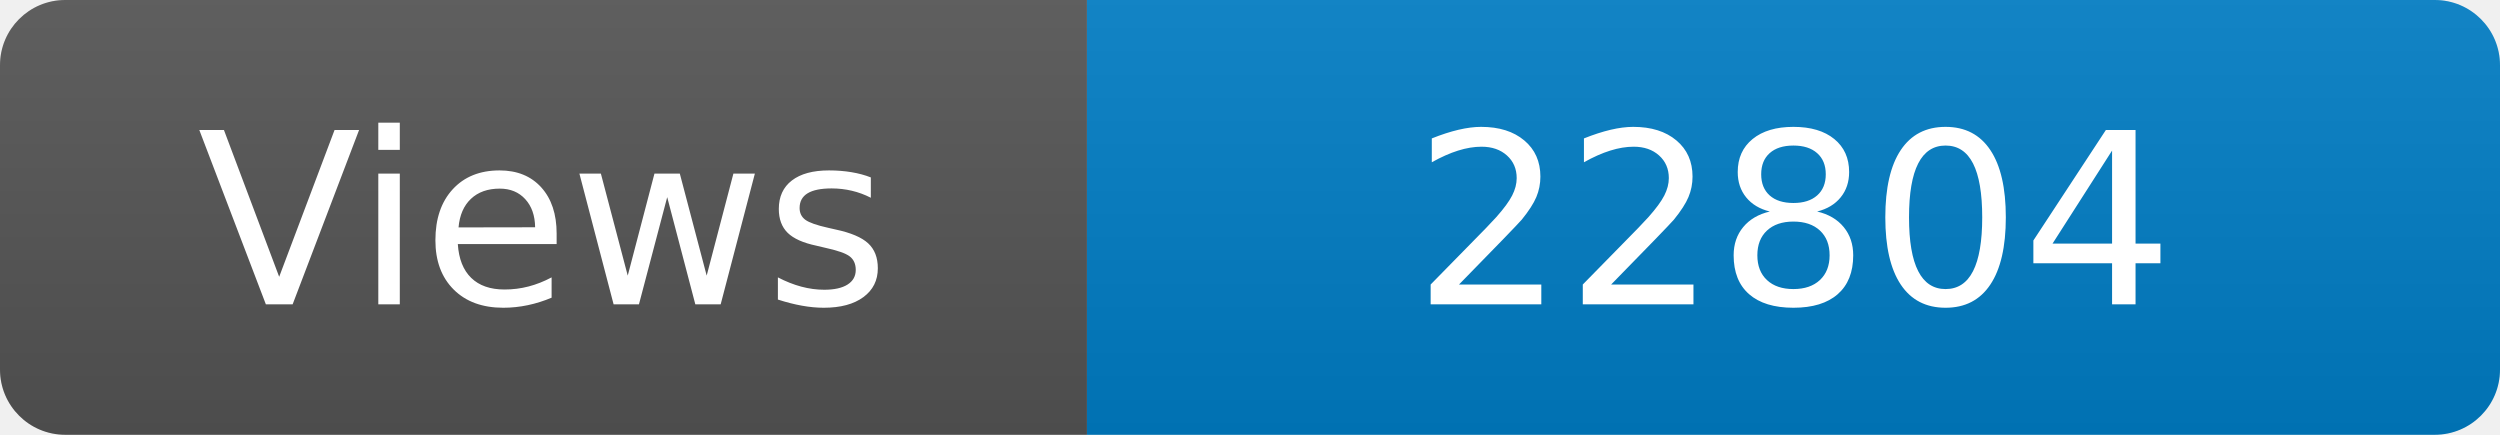
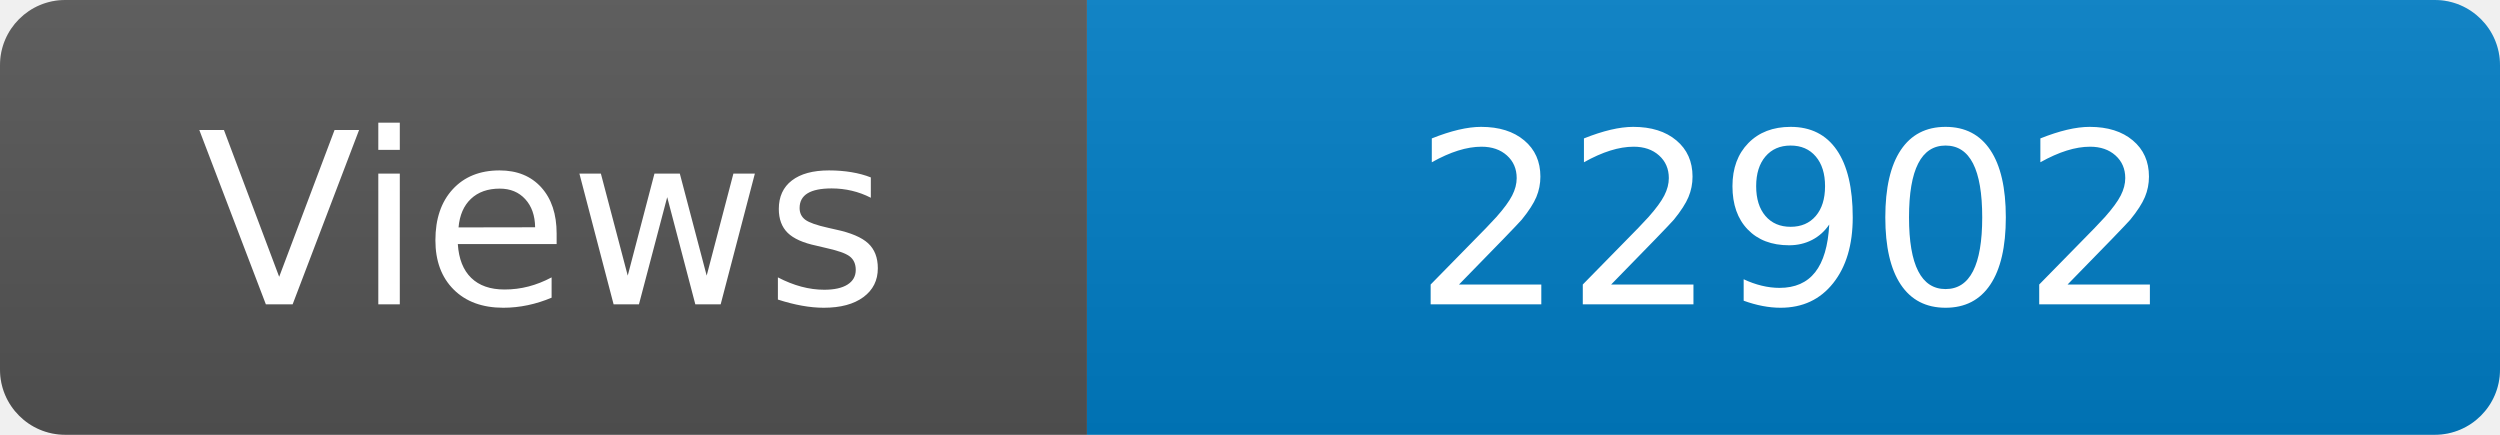
<svg xmlns="http://www.w3.org/2000/svg" width="115" height="20" role="img" aria-label="Maintained?: yes">
  <linearGradient id="s" x2="0" y2="100%">
    <stop offset="0" stop-color="#bbb" stop-opacity=".1" />
    <stop offset="1" stop-opacity=".1" />
  </linearGradient>
  <clipPath id="r">
    <rect width="115" height="20" rx="3" fill="#fff" />
  </clipPath>
  <g clip-path="url(#r)">
    <rect width="50" height="20" fill="#555" />
    <rect x="50" width="160" height="20" fill="#007ec6" />
    <rect width="115" height="20" fill="url(#s)" />
  </g>
  <g fill="#fff" text-anchor="middle" font-family="Verdana,Geneva,DejaVu Sans,sans-serif" font-size="110">
    <text x="250" y="140" transform="scale(.1)" fill="#fff">Views</text>
-     <text x="825" y="140" transform="scale(.1)" fill="#fff">22804</text>
+     <text x="825" y="140" transform="scale(.1)" fill="#fff">22902</text>
  </g>
</svg>
